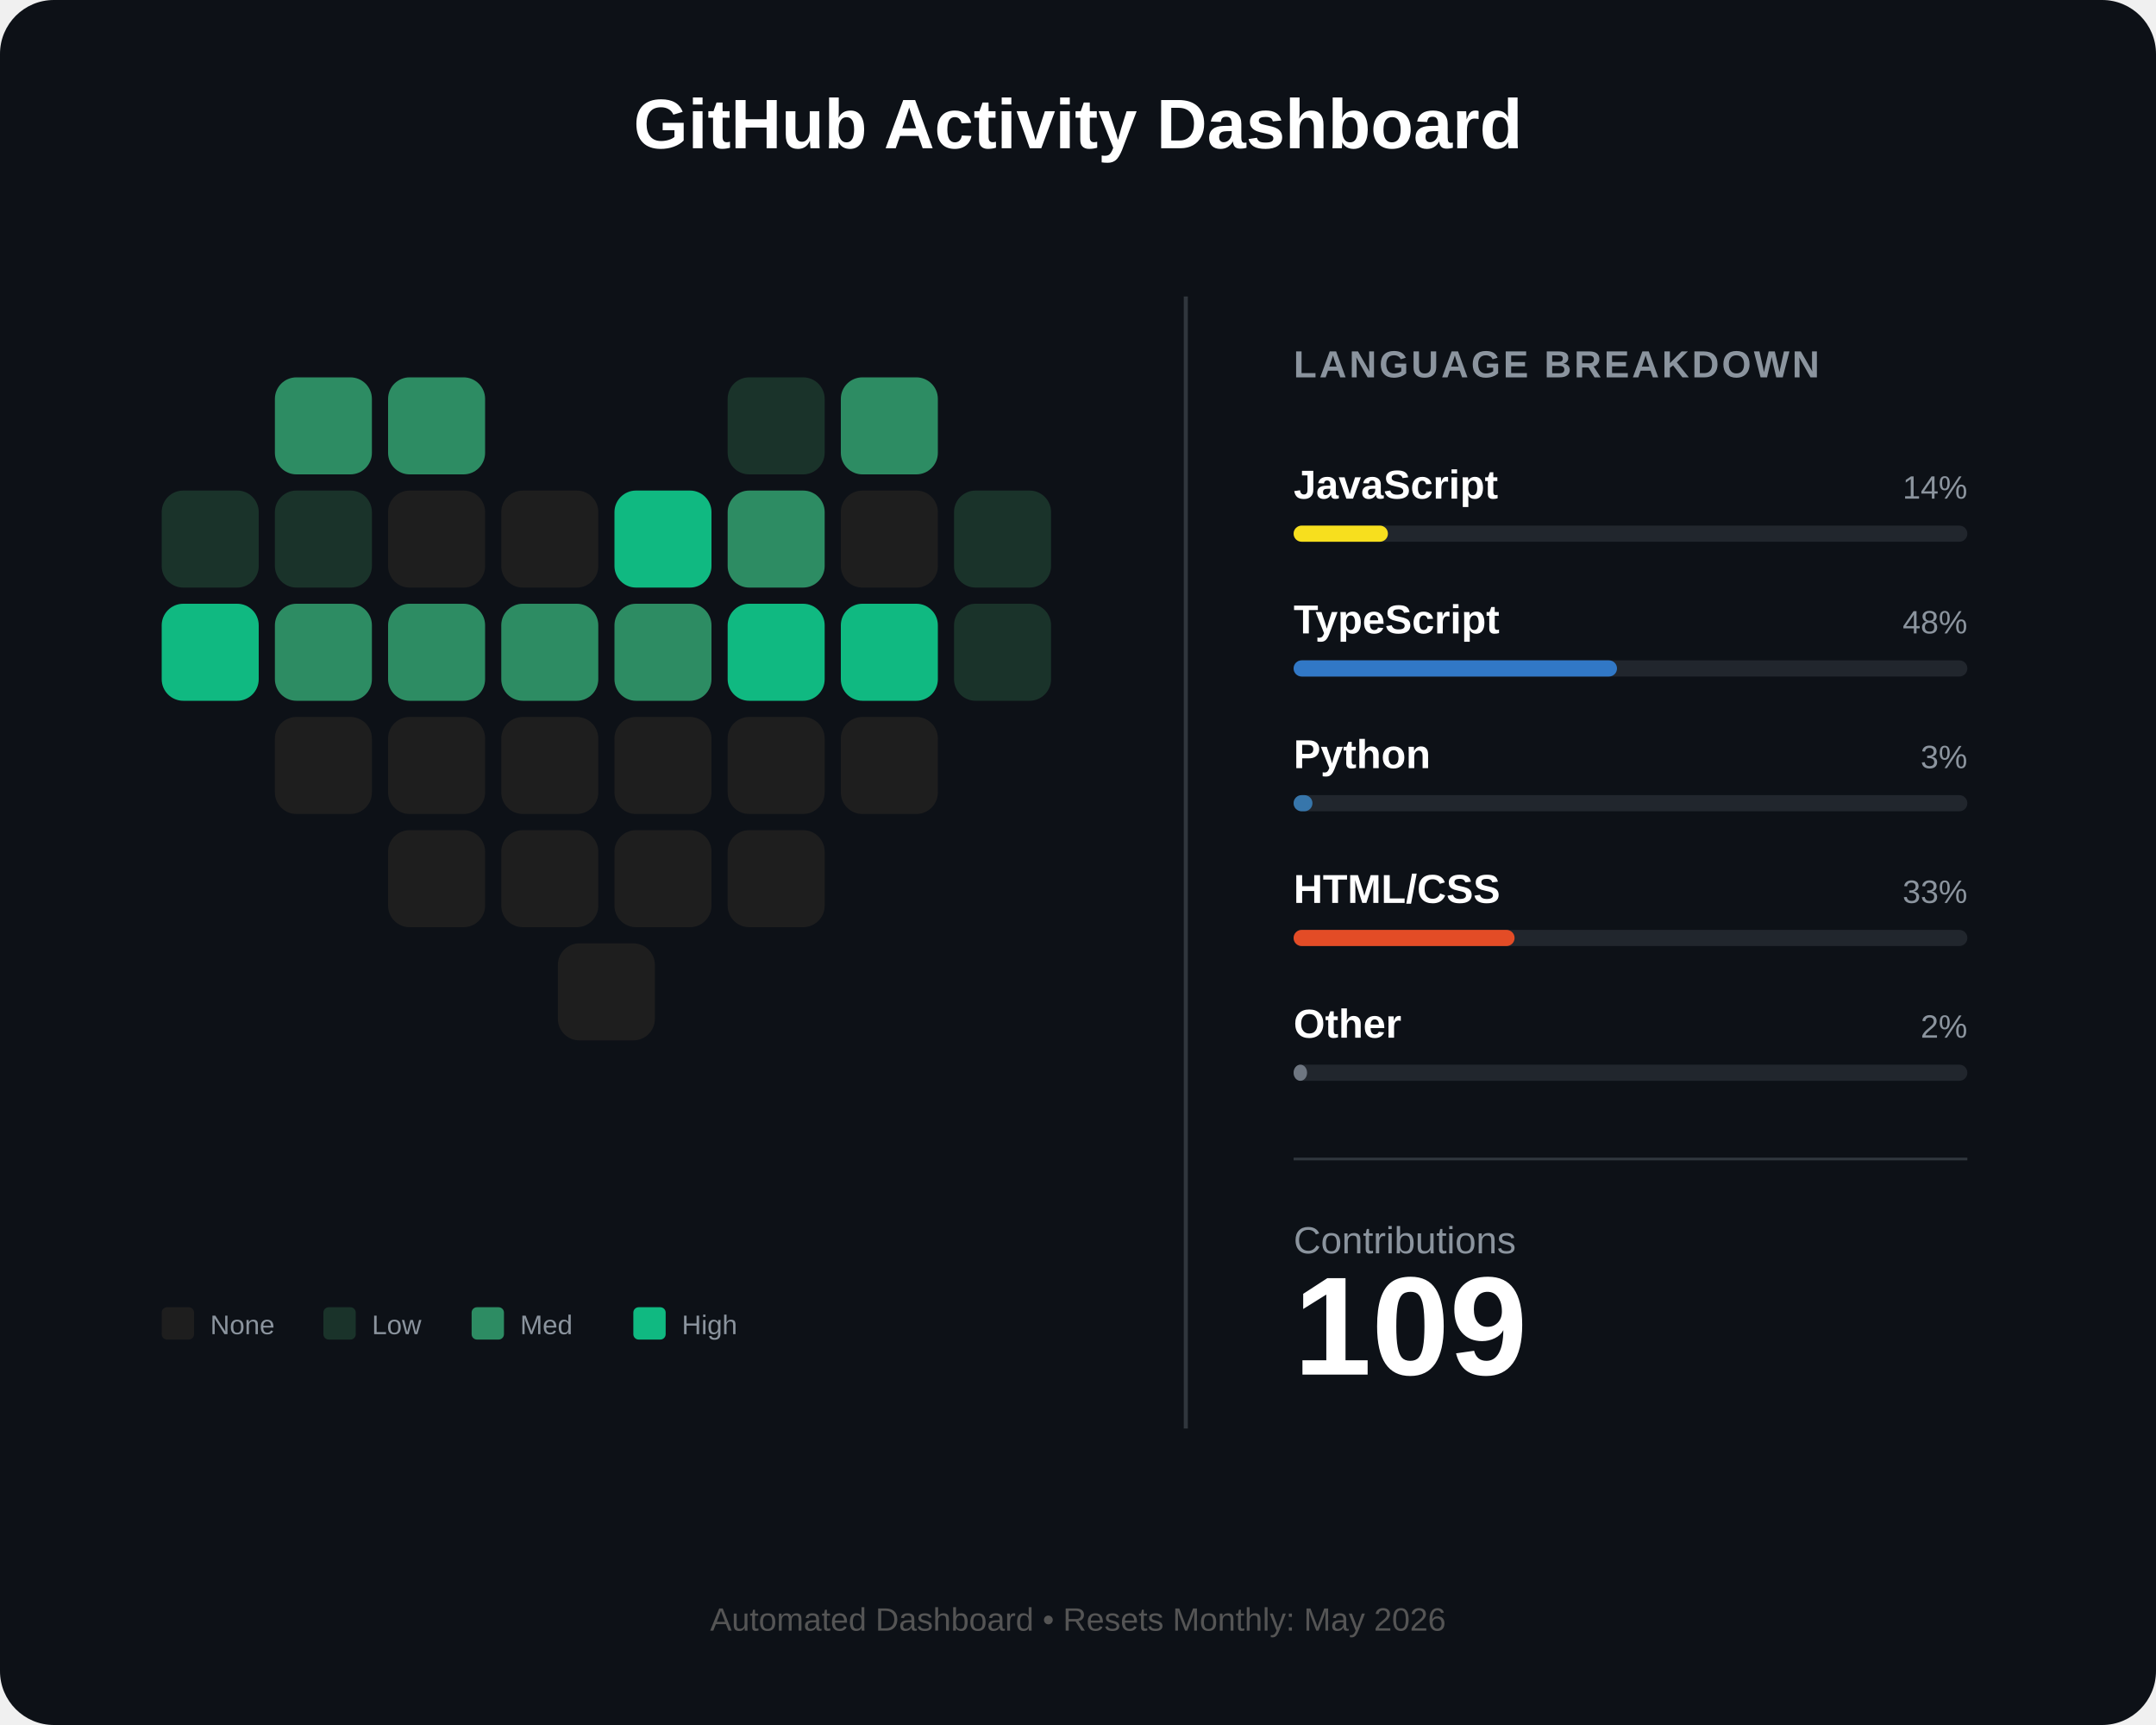
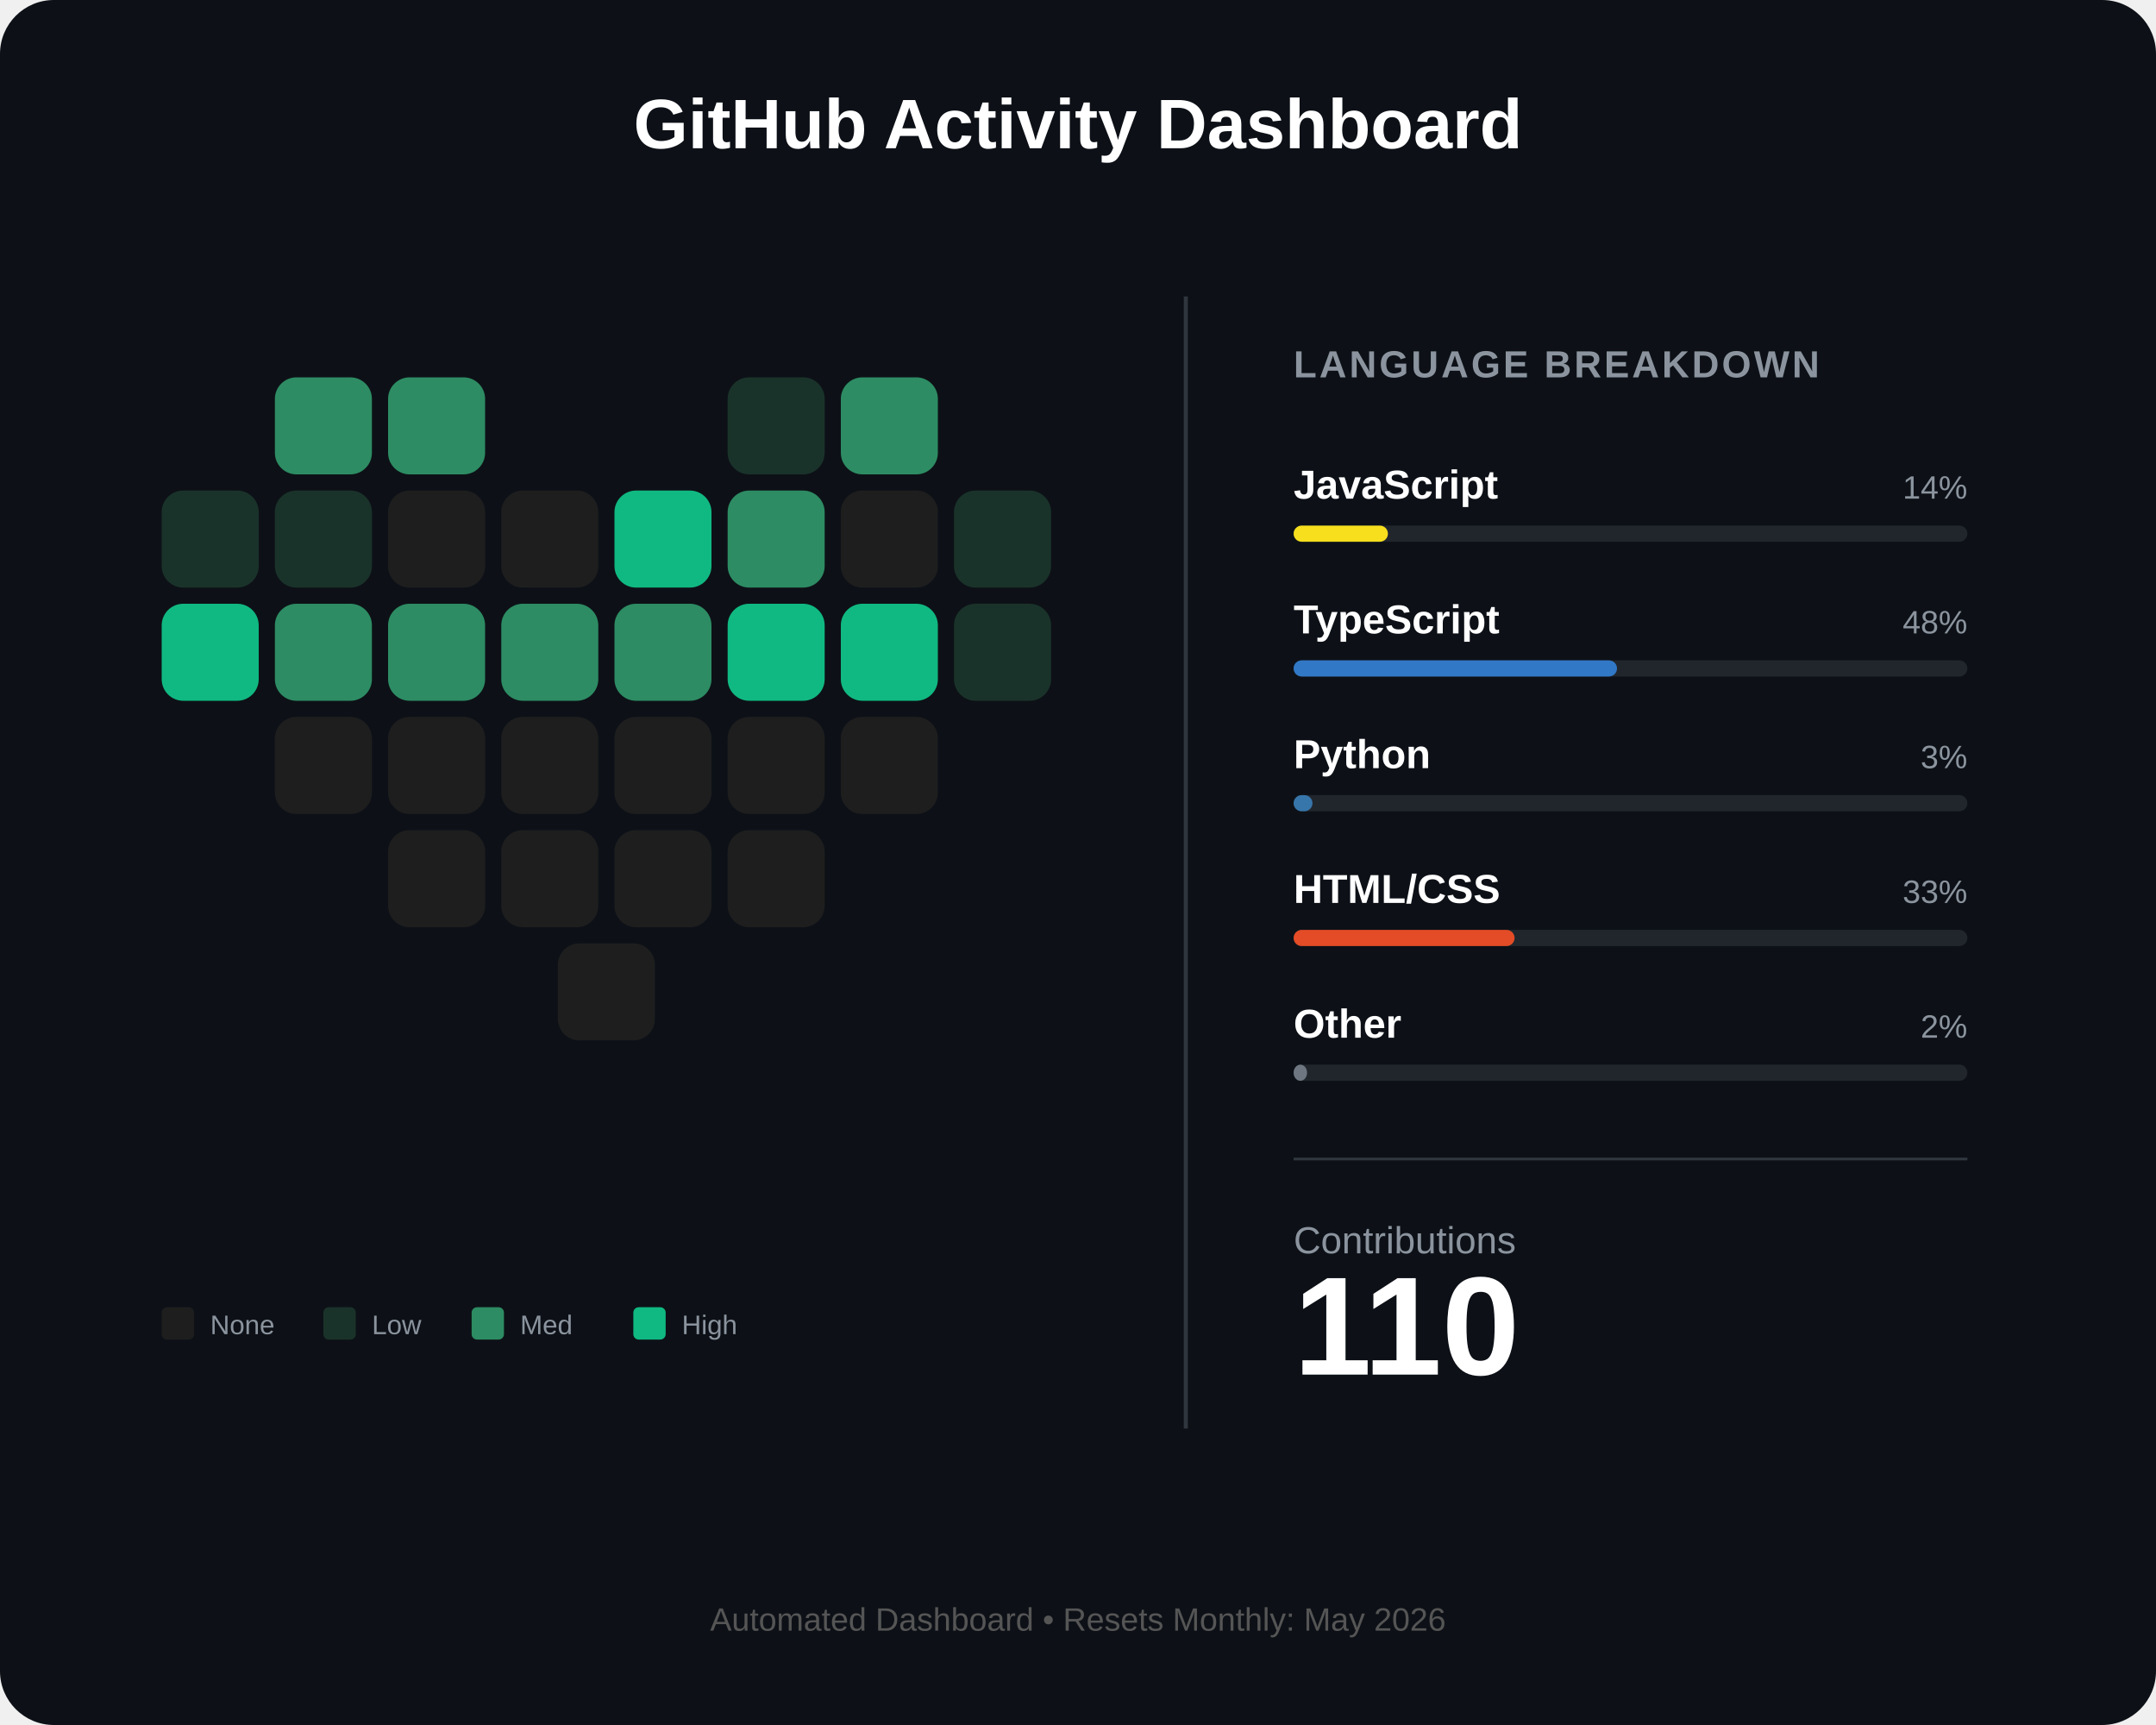
<svg xmlns="http://www.w3.org/2000/svg" width="800" height="640" viewBox="0 0 800 640" fill="none">
  <rect width="800" height="640" rx="20" fill="#0d1117" />
  <text x="400" y="55" fill="white" font-family="Arial" font-size="26" font-weight="bold" text-anchor="middle">GitHub Activity Dashboard</text>
  <g id="heart-grid" transform="translate(60, 140)">
    <rect id="day_1" x="42" y="0" width="36" height="36" rx="8" fill="#2d8c63" />
    <rect id="day_2" x="84" y="0" width="36" height="36" rx="8" fill="#2d8c63" />
    <rect id="day_3" x="210" y="0" width="36" height="36" rx="8" fill="#1a332a" />
    <rect id="day_4" x="252" y="0" width="36" height="36" rx="8" fill="#2d8c63" />
    <rect id="day_5" x="0" y="42" width="36" height="36" rx="8" fill="#1a332a" />
    <rect id="day_6" x="42" y="42" width="36" height="36" rx="8" fill="#1a332a" />
    <rect id="day_7" x="84" y="42" width="36" height="36" rx="8" fill="#1e1e1e" />
    <rect id="day_8" x="126" y="42" width="36" height="36" rx="8" fill="#1e1e1e" />
    <rect id="day_9" x="168" y="42" width="36" height="36" rx="8" fill="#10b981" />
    <rect id="day_10" x="210" y="42" width="36" height="36" rx="8" fill="#2d8c63" />
    <rect id="day_11" x="252" y="42" width="36" height="36" rx="8" fill="#1e1e1e" />
    <rect id="day_12" x="294" y="42" width="36" height="36" rx="8" fill="#1a332a" />
    <rect id="day_13" x="0" y="84" width="36" height="36" rx="8" fill="#10b981" />
    <rect id="day_14" x="42" y="84" width="36" height="36" rx="8" fill="#2d8c63" />
    <rect id="day_15" x="84" y="84" width="36" height="36" rx="8" fill="#2d8c63" />
    <rect id="day_16" x="126" y="84" width="36" height="36" rx="8" fill="#2d8c63" />
    <rect id="day_17" x="168" y="84" width="36" height="36" rx="8" fill="#2d8c63" />
    <rect id="day_18" x="210" y="84" width="36" height="36" rx="8" fill="#10b981" />
    <rect id="day_19" x="252" y="84" width="36" height="36" rx="8" fill="#10b981" />
    <rect id="day_20" x="294" y="84" width="36" height="36" rx="8" fill="#1a332a" />
    <rect id="day_21" x="42" y="126" width="36" height="36" rx="8" fill="#1e1e1e" />
    <rect id="day_22" x="84" y="126" width="36" height="36" rx="8" fill="#1e1e1e" />
    <rect id="day_23" x="126" y="126" width="36" height="36" rx="8" fill="#1e1e1e" />
    <rect id="day_24" x="168" y="126" width="36" height="36" rx="8" fill="#1e1e1e" />
    <rect id="day_25" x="210" y="126" width="36" height="36" rx="8" fill="#1e1e1e" />
    <rect id="day_26" x="252" y="126" width="36" height="36" rx="8" fill="#1e1e1e" />
    <rect id="day_27" x="84" y="168" width="36" height="36" rx="8" fill="#1e1e1e" />
    <rect id="day_28" x="126" y="168" width="36" height="36" rx="8" fill="#1e1e1e" />
    <rect id="day_29" x="168" y="168" width="36" height="36" rx="8" fill="#1e1e1e" />
    <rect id="day_30" x="210" y="168" width="36" height="36" rx="8" fill="#1e1e1e" />
    <rect id="day_31" x="147" y="210" width="36" height="36" rx="8" fill="#1e1e1e" />
  </g>
  <g transform="translate(60, 485)">
    <rect x="0" y="0" width="12" height="12" rx="2" fill="#1e1e1e" />
    <text x="18" y="10" fill="#8b949e" font-family="Arial" font-size="10">None</text>
    <rect x="60" y="0" width="12" height="12" rx="2" fill="#1a332a" />
    <text x="78" y="10" fill="#8b949e" font-family="Arial" font-size="10">Low</text>
    <rect x="115" y="0" width="12" height="12" rx="2" fill="#2d8c63" />
    <text x="133" y="10" fill="#8b949e" font-family="Arial" font-size="10">Med</text>
    <rect x="175" y="0" width="12" height="12" rx="2" fill="#10b981" />
    <text x="193" y="10" fill="#8b949e" font-family="Arial" font-size="10">High</text>
  </g>
  <line x1="440" y1="110" x2="440" y2="530" stroke="#30363d" stroke-width="1.5" />
  <g transform="translate(480, 140)">
    <text x="0" y="0" fill="#8b949e" font-family="Arial" font-size="14" font-weight="bold" letter-spacing="1">LANGUAGE BREAKDOWN</text>
    <g transform="translate(0, 45)">
      <text id="lang_1_name" x="0" y="0" fill="white" font-family="Arial" font-size="15" font-weight="bold">JavaScript</text>
      <text id="lang_1_percent" x="250" y="0" fill="#8b949e" font-family="Arial" font-size="12" text-anchor="end">14%</text>
      <rect x="0" y="10" width="250" height="6" rx="3" fill="#21262d" />
      <rect id="lang_1_bar" x="0" y="10" width="35" height="6" rx="3" fill="#f7df1e" />
    </g>
    <g transform="translate(0, 95)">
      <text id="lang_2_name" x="0" y="0" fill="white" font-family="Arial" font-size="15" font-weight="bold">TypeScript</text>
      <text id="lang_2_percent" x="250" y="0" fill="#8b949e" font-family="Arial" font-size="12" text-anchor="end">48%</text>
      <rect x="0" y="10" width="250" height="6" rx="3" fill="#21262d" />
      <rect id="lang_2_bar" x="0" y="10" width="120" height="6" rx="3" fill="#3178c6" />
    </g>
    <g transform="translate(0, 145)">
      <text id="lang_3_name" x="0" y="0" fill="white" font-family="Arial" font-size="15" font-weight="bold">Python</text>
      <text id="lang_3_percent" x="250" y="0" fill="#8b949e" font-family="Arial" font-size="12" text-anchor="end">3%</text>
      <rect x="0" y="10" width="250" height="6" rx="3" fill="#21262d" />
      <rect id="lang_3_bar" x="0" y="10" width="7" height="6" rx="3" fill="#3776ab" />
    </g>
    <g transform="translate(0, 195)">
      <text id="lang_4_name" x="0" y="0" fill="white" font-family="Arial" font-size="15" font-weight="bold">HTML/CSS</text>
      <text id="lang_4_percent" x="250" y="0" fill="#8b949e" font-family="Arial" font-size="12" text-anchor="end">33%</text>
      <rect x="0" y="10" width="250" height="6" rx="3" fill="#21262d" />
      <rect id="lang_4_bar" x="0" y="10" width="82" height="6" rx="3" fill="#e34c26" />
    </g>
    <g transform="translate(0, 245)">
      <text id="lang_5_name" x="0" y="0" fill="white" font-family="Arial" font-size="15" font-weight="bold">Other</text>
      <text id="lang_5_percent" x="250" y="0" fill="#8b949e" font-family="Arial" font-size="12" text-anchor="end">2%</text>
      <rect x="0" y="10" width="250" height="6" rx="3" fill="#21262d" />
      <rect id="lang_5_bar" x="0" y="10" width="5" height="6" rx="3" fill="#6e7681" />
    </g>
    <line x1="0" y1="290" x2="250" y2="290" stroke="#30363d" stroke-width="1" />
    <g transform="translate(0, 325)">
      <text x="0" y="0" fill="#8b949e" font-family="Arial" font-size="14">Contributions</text>
-       <text id="total_count" x="0" y="45" fill="white" font-family="Arial" font-size="52" font-weight="bold">109</text>
+       <text id="total_count" x="0" y="45" fill="white" font-family="Arial" font-size="52" font-weight="bold">110</text>
    </g>
  </g>
  <text id="footer_text" x="400" y="605" fill="#555" font-family="Arial" font-size="12" text-anchor="middle">Automated Dashboard • Resets Monthly: May 2026</text>
</svg>
